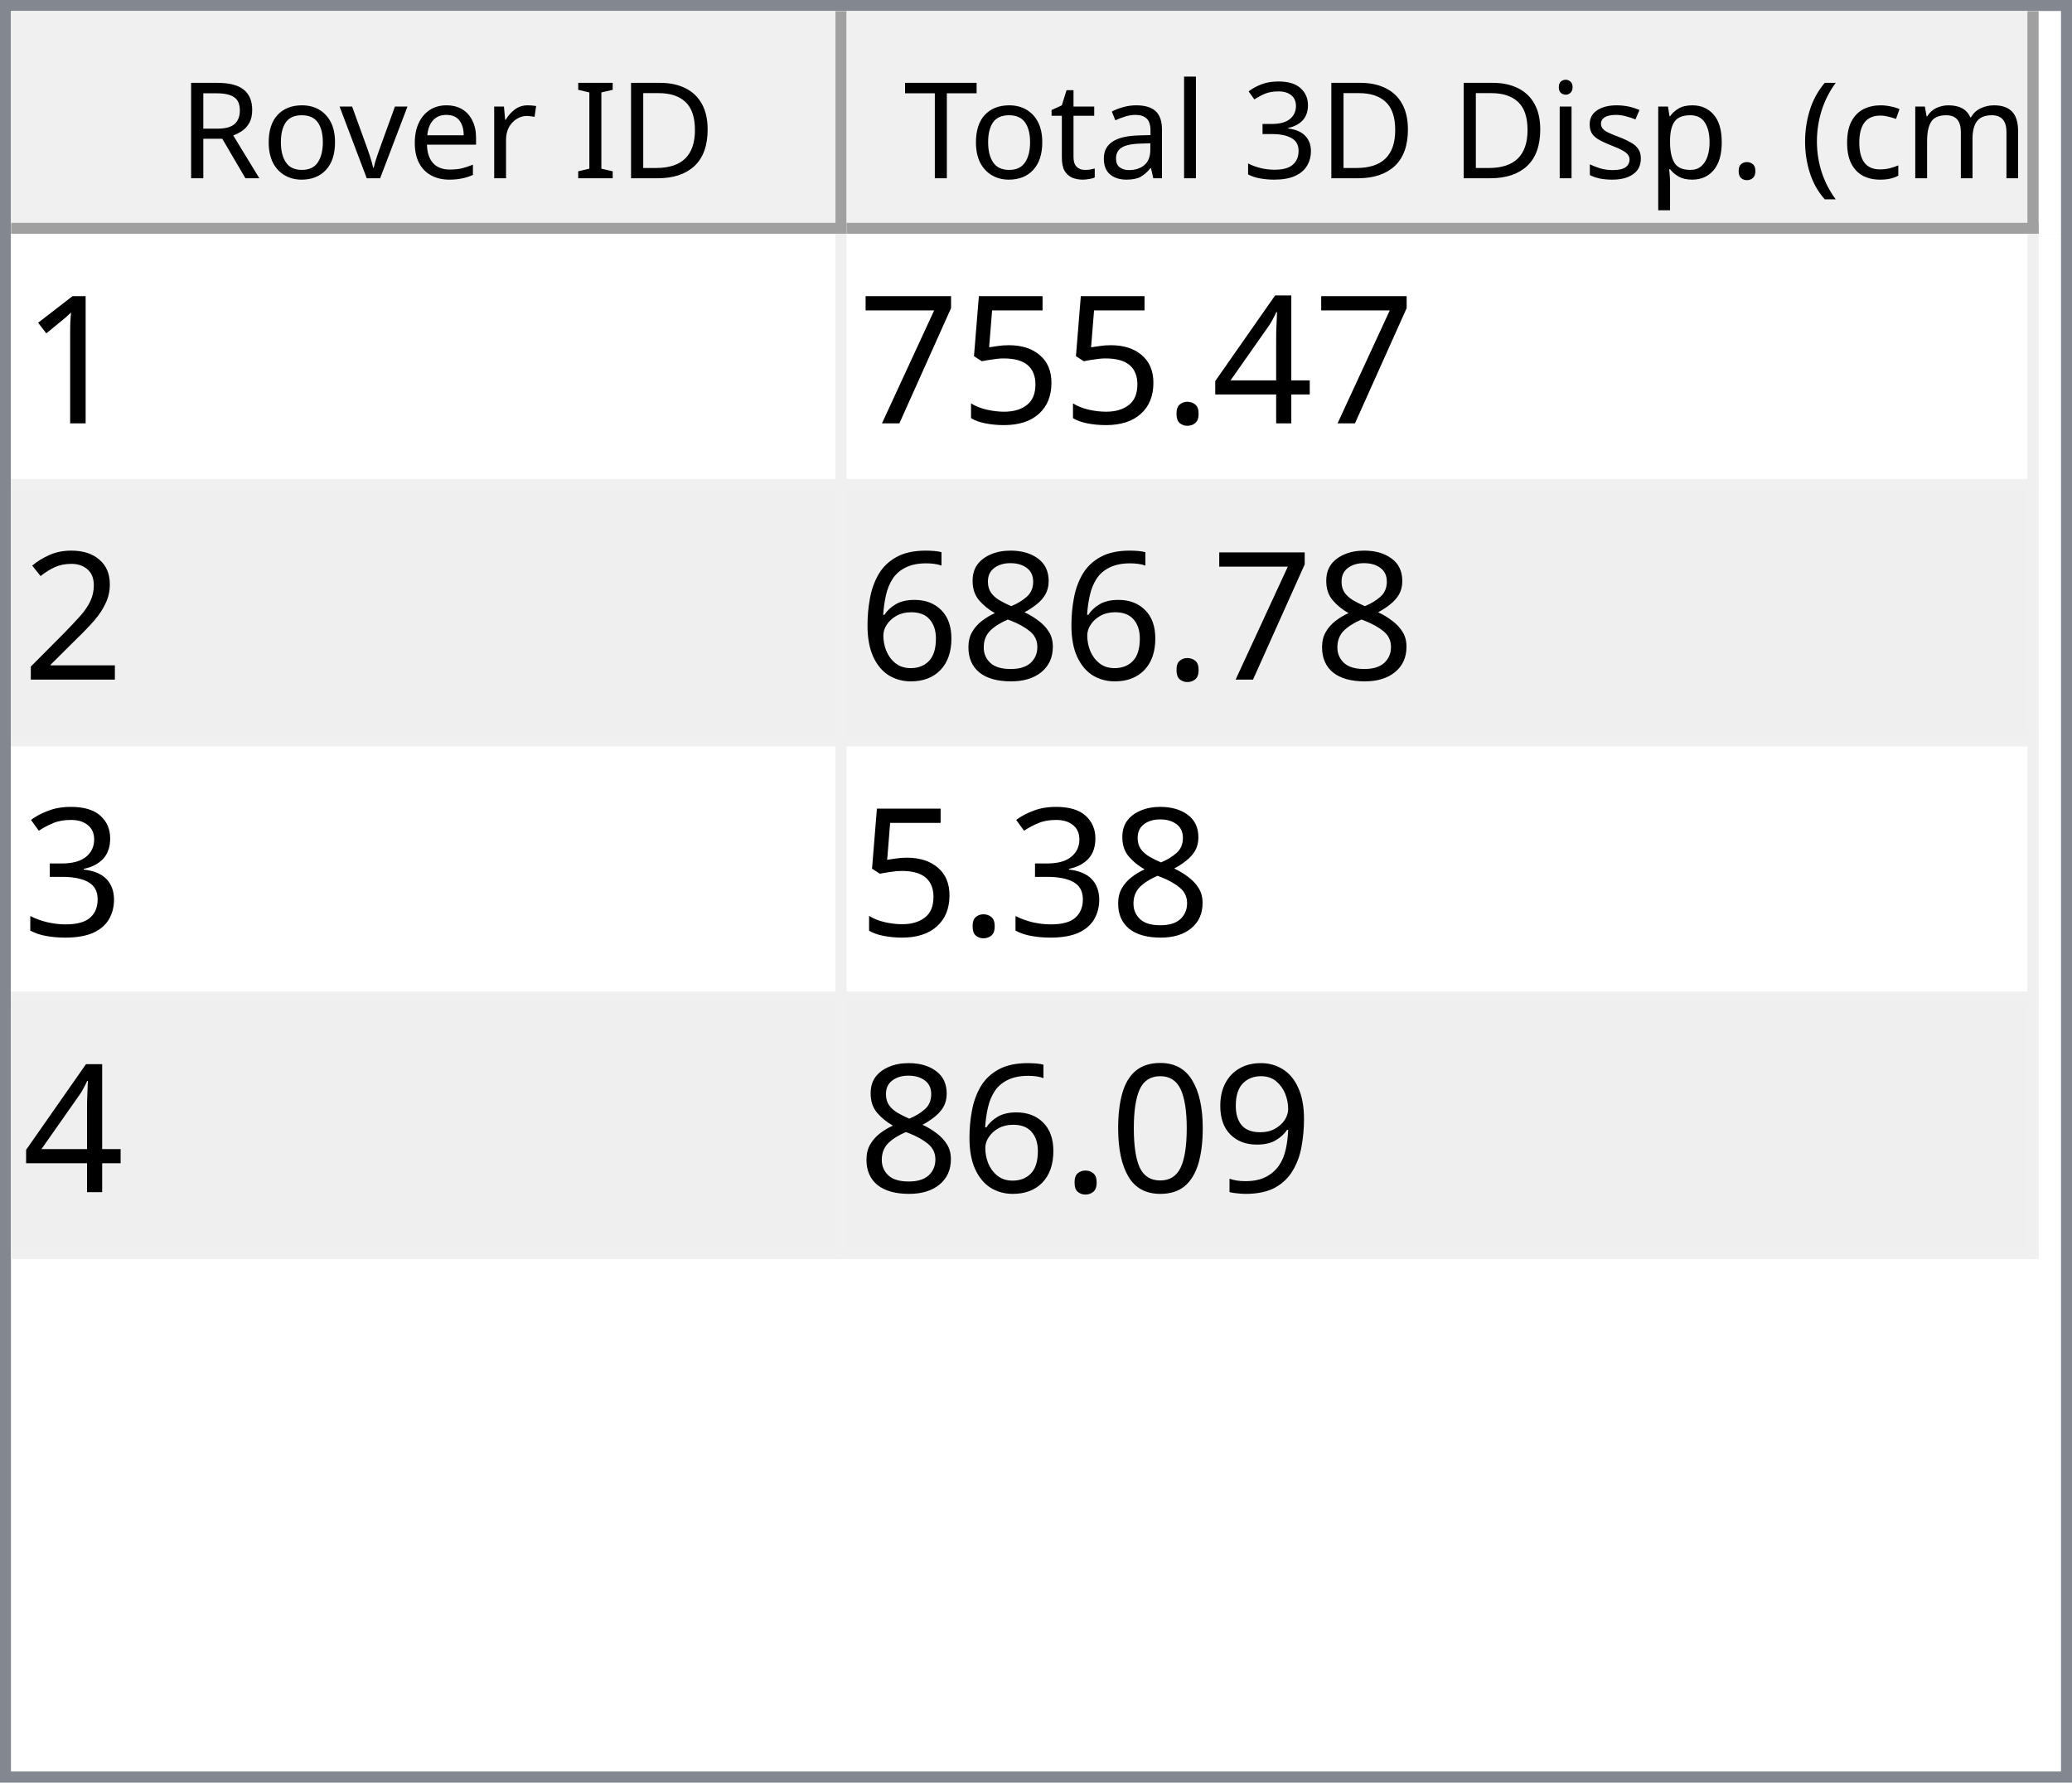
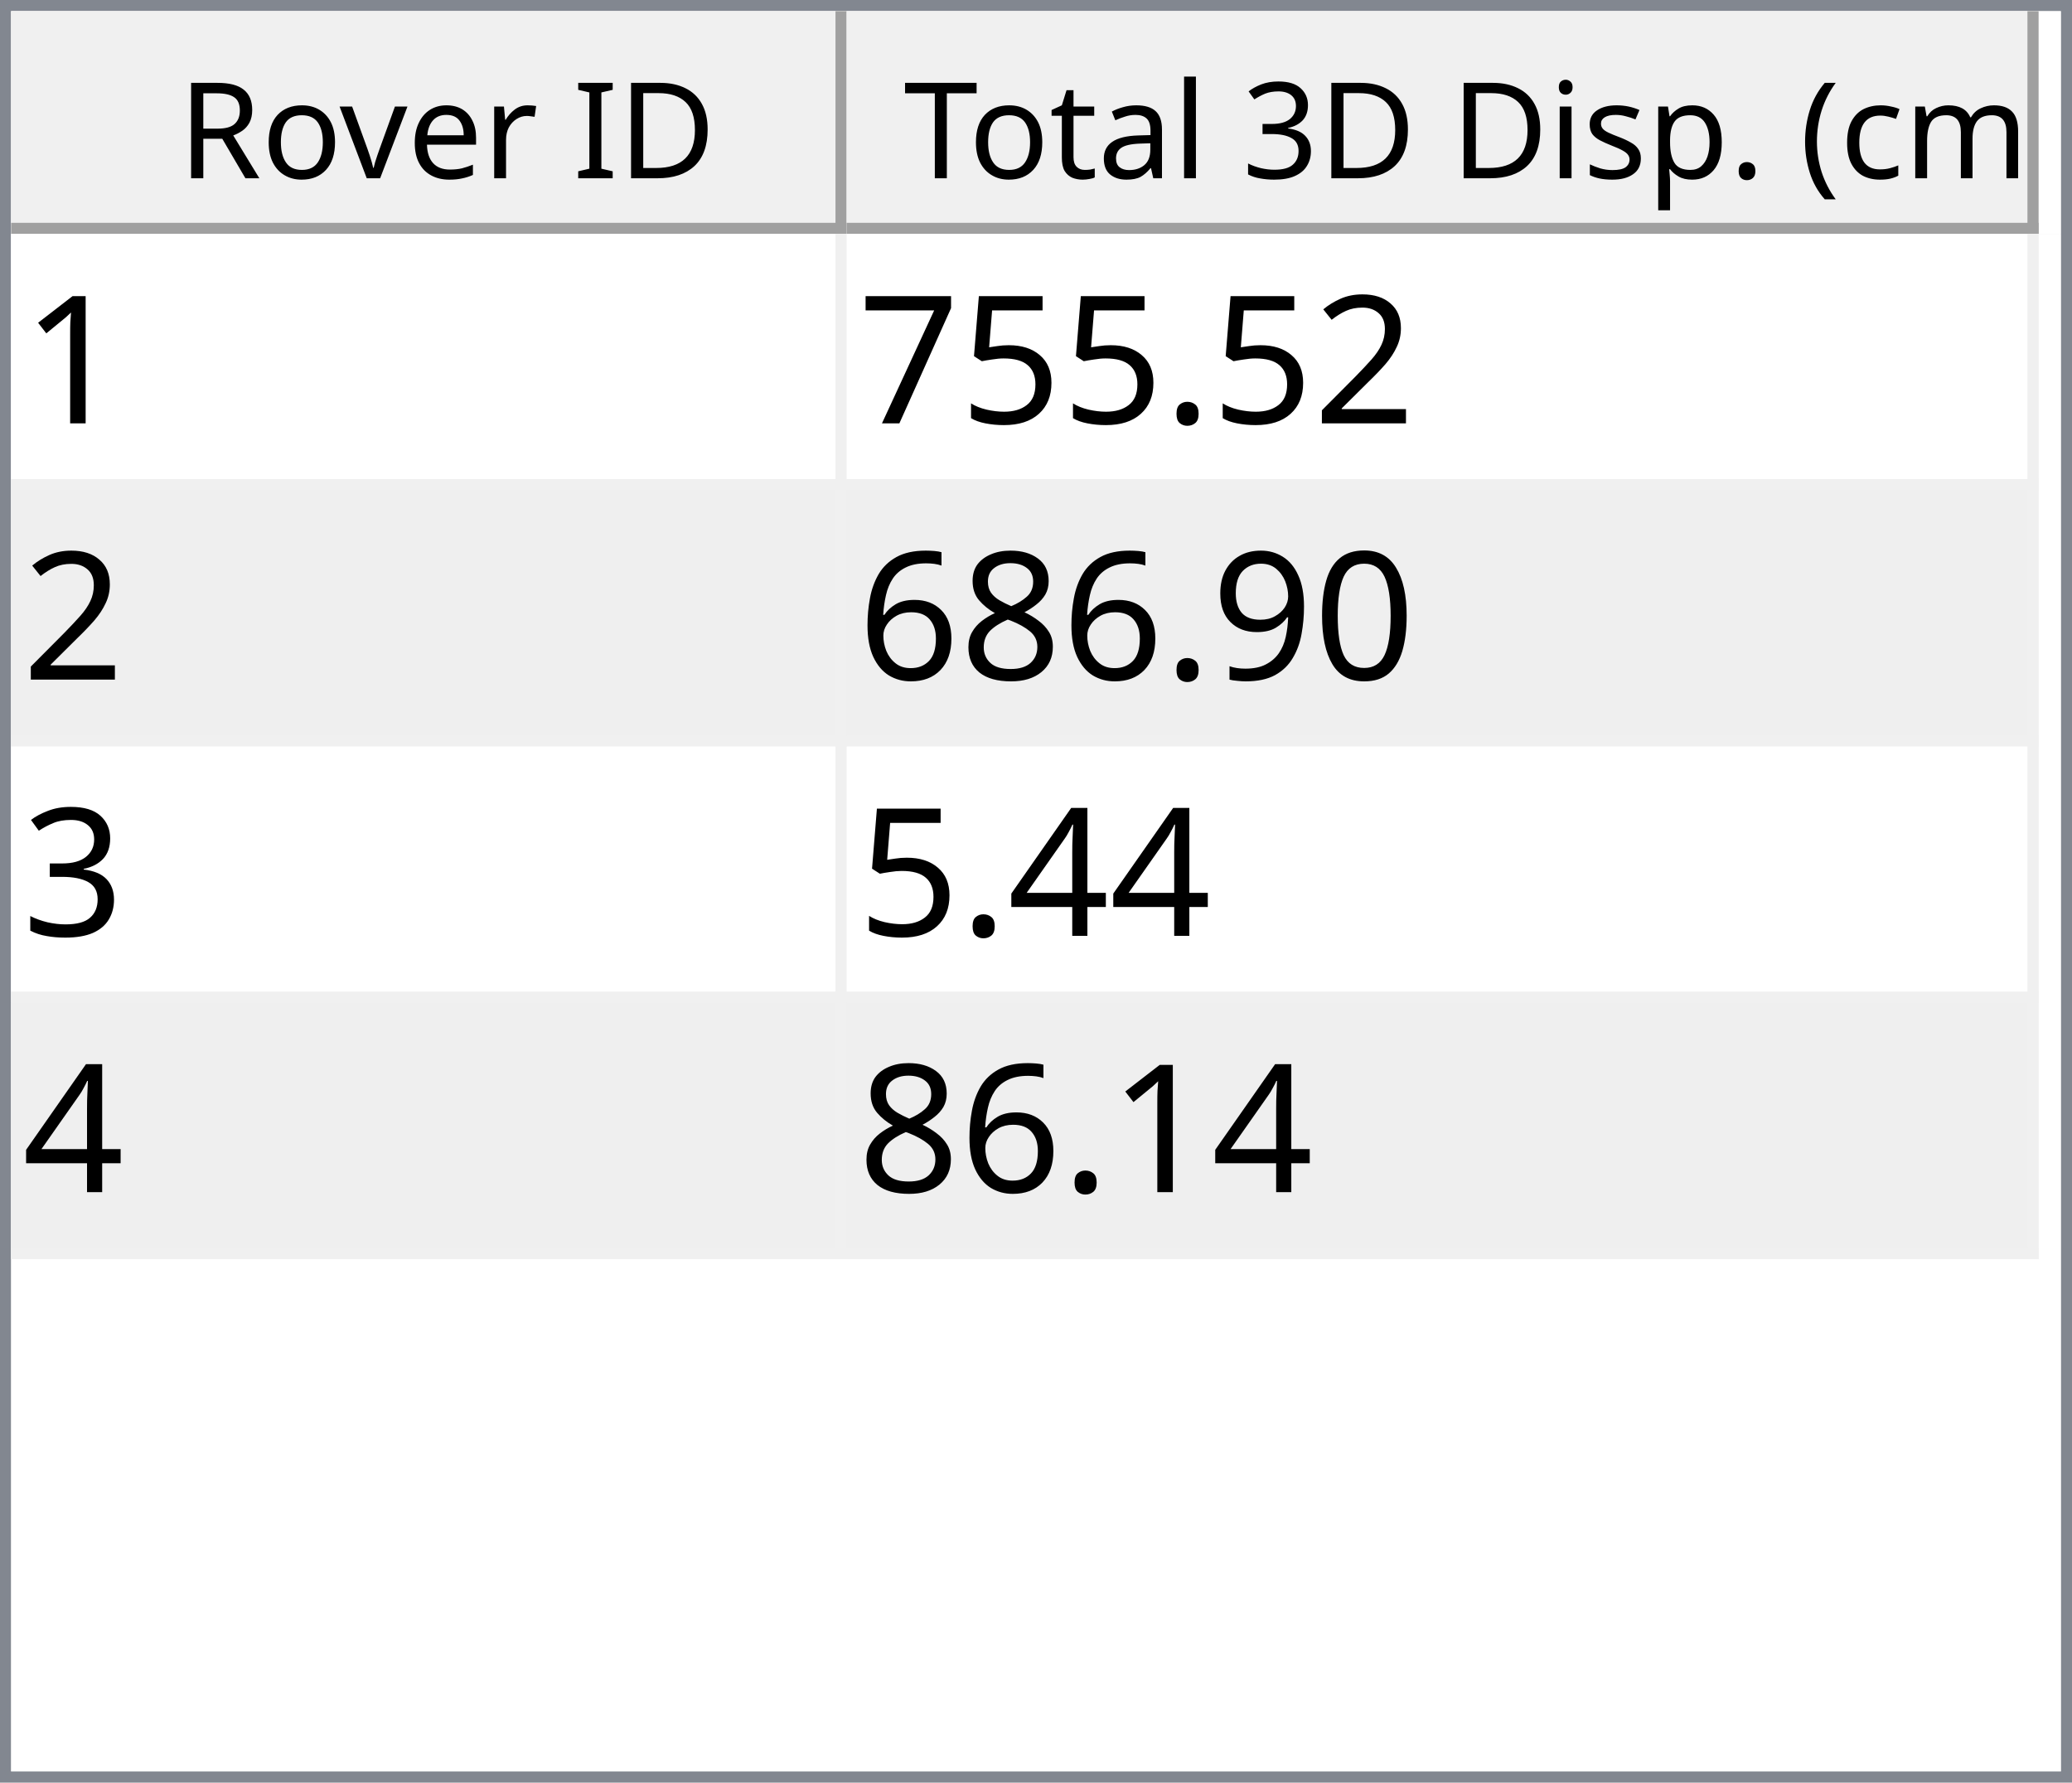
<svg xmlns="http://www.w3.org/2000/svg" style="fill-opacity:1; color-rendering:auto; color-interpolation:auto; text-rendering:auto; stroke:black; stroke-linecap:square; stroke-miterlimit:10; shape-rendering:auto; stroke-opacity:1; fill:black; stroke-dasharray:none; font-weight:normal; stroke-width:1; font-family:'Dialog'; font-style:normal; stroke-linejoin:miter; font-size:12px; stroke-dashoffset:0; image-rendering:auto;" width="186" height="160">
  <defs id="genericDefs" />
  <g>
    <defs id="defs1">
      <clipPath clipPathUnits="userSpaceOnUse" id="clipPath1">
        <path d="M0 0 L186 0 L186 160 L0 160 L0 0 Z" />
      </clipPath>
      <clipPath clipPathUnits="userSpaceOnUse" id="clipPath2">
        <path d="M0 0 L0 160 L186 160 L186 0 Z" />
      </clipPath>
      <clipPath clipPathUnits="userSpaceOnUse" id="clipPath3">
        <path d="M0 0 L0 20 L184 20 L184 0 Z" />
      </clipPath>
      <clipPath clipPathUnits="userSpaceOnUse" id="clipPath4">
        <path d="M0 0 L0 20 L75 20 L75 0 Z" />
      </clipPath>
      <clipPath clipPathUnits="userSpaceOnUse" id="clipPath5">
        <path d="M1 1 L1 19 L74 19 L74 1 Z" />
      </clipPath>
      <clipPath clipPathUnits="userSpaceOnUse" id="clipPath6">
        <path d="M0 0 L0 18 L73 18 L73 0 Z" />
      </clipPath>
      <clipPath clipPathUnits="userSpaceOnUse" id="clipPath7">
        <path d="M-0.5 -0.5 L-0.5 19.5 L74.5 19.5 L74.5 -0.5 Z" />
      </clipPath>
      <clipPath clipPathUnits="userSpaceOnUse" id="clipPath8">
        <path d="M0 0 L0 20 L107 20 L107 0 Z" />
      </clipPath>
      <clipPath clipPathUnits="userSpaceOnUse" id="clipPath9">
        <path d="M1 1 L1 19 L106 19 L106 1 Z" />
      </clipPath>
      <clipPath clipPathUnits="userSpaceOnUse" id="clipPath10">
        <path d="M0 0 L0 18 L105 18 L105 0 Z" />
      </clipPath>
      <clipPath clipPathUnits="userSpaceOnUse" id="clipPath11">
        <path d="M-0.5 -0.5 L-0.5 19.5 L106.5 19.5 L106.5 -0.5 Z" />
      </clipPath>
      <clipPath clipPathUnits="userSpaceOnUse" id="clipPath12">
        <path d="M0 0 L0 138 L184 138 L184 0 Z" />
      </clipPath>
      <clipPath clipPathUnits="userSpaceOnUse" id="clipPath13">
        <path d="M0 0 L0 92 L182 92 L182 0 Z" />
      </clipPath>
      <clipPath clipPathUnits="userSpaceOnUse" id="clipPath14">
        <path d="M-0.5 -0.5 L-0.5 91.5 L181.5 91.5 L181.5 -0.5 Z" />
      </clipPath>
      <clipPath clipPathUnits="userSpaceOnUse" id="clipPath15">
        <path d="M0 0 L0 22 L74 22 L74 0 Z" />
      </clipPath>
      <clipPath clipPathUnits="userSpaceOnUse" id="clipPath16">
        <path d="M0 0 L0 22 L106 22 L106 0 Z" />
      </clipPath>
      <font horiz-adv-x="64.551" id="font1">
        <font-face ascent="107.91" descent="25.098" units-per-em="100" style="font-style:normal; font-family:Segoe UI; font-weight:normal;" />
        <missing-glyph horiz-adv-x="64.551" d="M8.109 0 L8.109 68.266 L56.453 68.266 L56.453 0 L8.109 0 ZM15.328 7.234 L49.219 7.234 L49.219 61.031 L15.328 61.031 L15.328 7.234 Z" />
        <glyph unicode="D" horiz-adv-x="70.117" d="M9.188 0 L9.188 70.016 L28.516 70.016 Q65.531 70.016 65.531 35.891 Q65.531 19.672 55.25 9.836 Q44.969 0 27.734 0 L9.188 0 ZM17.391 62.594 L17.391 7.422 L27.828 7.422 Q41.609 7.422 49.273 14.797 Q56.938 22.172 56.938 35.688 Q56.938 62.594 28.328 62.594 L17.391 62.594 Z" />
        <glyph unicode="I" horiz-adv-x="26.611" d="M17.391 0 L9.188 0 L9.188 70.016 L17.391 70.016 L17.391 0 Z" />
        <glyph unicode=" " horiz-adv-x="27.393" d="" />
        <glyph unicode="r" horiz-adv-x="34.766" d="M34.188 41.891 Q32.078 43.5 28.125 43.5 Q23 43.5 19.555 38.672 Q16.109 33.844 16.109 25.484 L16.109 0 L8.109 0 L8.109 50 L16.109 50 L16.109 39.703 L16.312 39.703 Q18.016 44.969 21.531 47.922 Q25.047 50.875 29.391 50.875 Q32.516 50.875 34.188 50.203 L34.188 41.891 Z" />
        <glyph unicode="e" horiz-adv-x="52.295" d="M48.297 23 L12.984 23 Q13.188 14.656 17.484 10.109 Q21.781 5.562 29.297 5.562 Q37.75 5.562 44.828 11.141 L44.828 3.609 Q38.234 -1.172 27.391 -1.172 Q16.797 -1.172 10.742 5.641 Q4.688 12.453 4.688 24.812 Q4.688 36.469 11.305 43.82 Q17.922 51.172 27.734 51.172 Q37.547 51.172 42.922 44.828 Q48.297 38.484 48.297 27.203 L48.297 23 ZM40.094 29.781 Q40.047 36.719 36.75 40.578 Q33.453 44.438 27.594 44.438 Q21.922 44.438 17.969 40.383 Q14.016 36.328 13.094 29.781 L40.094 29.781 Z" />
        <glyph unicode="v" horiz-adv-x="47.9" d="M47.406 50 L27.484 0 L19.625 0 L0.688 50 L9.469 50 L22.172 13.672 Q23.578 9.672 23.922 6.688 L24.125 6.688 Q24.609 10.453 25.688 13.484 L38.969 50 L47.406 50 Z" />
        <glyph unicode="o" horiz-adv-x="58.594" d="M29 -1.172 Q17.922 -1.172 11.305 5.836 Q4.688 12.844 4.688 24.422 Q4.688 37.016 11.57 44.094 Q18.453 51.172 30.172 51.172 Q41.359 51.172 47.633 44.289 Q53.906 37.406 53.906 25.203 Q53.906 13.234 47.141 6.031 Q40.375 -1.172 29 -1.172 ZM29.594 44.438 Q21.875 44.438 17.383 39.188 Q12.891 33.938 12.891 24.703 Q12.891 15.828 17.43 10.695 Q21.969 5.562 29.594 5.562 Q37.359 5.562 41.531 10.594 Q45.703 15.625 45.703 24.906 Q45.703 34.281 41.531 39.359 Q37.359 44.438 29.594 44.438 Z" />
        <glyph unicode="R" horiz-adv-x="59.814" d="M59.375 0 L49.609 0 L37.891 19.625 Q36.281 22.359 34.766 24.289 Q33.25 26.219 31.664 27.438 Q30.078 28.656 28.25 29.219 Q26.422 29.781 24.125 29.781 L17.391 29.781 L17.391 0 L9.188 0 L9.188 70.016 L30.078 70.016 Q34.672 70.016 38.555 68.867 Q42.438 67.719 45.289 65.375 Q48.141 63.031 49.758 59.547 Q51.375 56.062 51.375 51.375 Q51.375 47.703 50.273 44.656 Q49.172 41.609 47.148 39.211 Q45.125 36.812 42.266 35.133 Q39.406 33.453 35.844 32.516 L35.844 32.328 Q37.594 31.547 38.891 30.547 Q40.188 29.547 41.359 28.18 Q42.531 26.812 43.68 25.078 Q44.828 23.344 46.234 21.047 L59.375 0 ZM17.391 62.594 L17.391 37.203 L28.516 37.203 Q31.594 37.203 34.203 38.133 Q36.812 39.062 38.719 40.797 Q40.625 42.531 41.703 45.047 Q42.781 47.562 42.781 50.688 Q42.781 56.297 39.141 59.445 Q35.5 62.594 28.609 62.594 L17.391 62.594 Z" />
        <glyph unicode=")" horiz-adv-x="30.176" d="M8.297 -15.922 L1.172 -15.922 Q16.406 2.344 16.406 26.812 Q16.406 51.469 1.078 70.016 L8.297 70.016 Q23.531 52.156 23.531 26.703 Q23.531 1.375 8.297 -15.922 Z" />
        <glyph unicode="m" horiz-adv-x="86.133" d="M79.109 0 L71.094 0 L71.094 28.719 Q71.094 37.016 68.531 40.727 Q65.969 44.438 59.906 44.438 Q54.781 44.438 51.195 39.75 Q47.609 35.062 47.609 28.516 L47.609 0 L39.594 0 L39.594 29.688 Q39.594 44.438 28.219 44.438 Q22.953 44.438 19.531 40.016 Q16.109 35.594 16.109 28.516 L16.109 0 L8.109 0 L8.109 50 L16.109 50 L16.109 42.094 L16.312 42.094 Q21.625 51.172 31.844 51.172 Q36.969 51.172 40.773 48.312 Q44.578 45.453 46 40.828 Q51.562 51.172 62.594 51.172 Q79.109 51.172 79.109 30.812 L79.109 0 Z" />
        <glyph unicode="c" horiz-adv-x="46.191" d="M42.188 2.297 Q36.422 -1.172 28.516 -1.172 Q17.828 -1.172 11.258 5.789 Q4.688 12.75 4.688 23.828 Q4.688 36.188 11.766 43.68 Q18.844 51.172 30.672 51.172 Q37.25 51.172 42.281 48.734 L42.281 40.531 Q36.719 44.438 30.375 44.438 Q22.703 44.438 17.797 38.945 Q12.891 33.453 12.891 24.516 Q12.891 15.719 17.508 10.641 Q22.125 5.562 29.891 5.562 Q36.422 5.562 42.188 9.906 L42.188 2.297 Z" />
        <glyph unicode="(" horiz-adv-x="30.176" d="M29.109 -15.922 L21.969 -15.922 Q6.844 1.375 6.844 26.703 Q6.844 52.156 21.969 70.016 L29.203 70.016 Q13.875 51.469 13.875 26.812 Q13.875 2.344 29.109 -15.922 Z" />
        <glyph unicode="." horiz-adv-x="21.68" d="M10.891 -1.078 Q8.641 -1.078 7.055 0.539 Q5.469 2.156 5.469 4.391 Q5.469 6.641 7.055 8.273 Q8.641 9.906 10.891 9.906 Q13.188 9.906 14.797 8.273 Q16.406 6.641 16.406 4.391 Q16.406 2.156 14.797 0.539 Q13.188 -1.078 10.891 -1.078 Z" />
        <glyph unicode="p" horiz-adv-x="58.789" d="M16.312 7.234 L16.109 7.234 L16.109 -23 L8.109 -23 L8.109 50 L16.109 50 L16.109 41.219 L16.312 41.219 Q22.219 51.172 33.594 51.172 Q43.266 51.172 48.688 44.461 Q54.109 37.75 54.109 26.469 Q54.109 13.922 48 6.375 Q41.891 -1.172 31.297 -1.172 Q21.578 -1.172 16.312 7.234 ZM16.109 27.391 L16.109 20.406 Q16.109 14.203 20.141 9.883 Q24.172 5.562 30.375 5.562 Q37.641 5.562 41.773 11.133 Q45.906 16.703 45.906 26.609 Q45.906 34.969 42.047 39.703 Q38.188 44.438 31.594 44.438 Q24.609 44.438 20.359 39.578 Q16.109 34.719 16.109 27.391 Z" />
        <glyph unicode="s" horiz-adv-x="42.432" d="M5.078 1.812 L5.078 10.406 Q11.625 5.562 19.484 5.562 Q30.031 5.562 30.031 12.594 Q30.031 14.594 29.125 15.992 Q28.219 17.391 26.68 18.461 Q25.141 19.531 23.07 20.383 Q21 21.234 18.609 22.172 Q15.281 23.484 12.766 24.828 Q10.25 26.172 8.57 27.859 Q6.891 29.547 6.031 31.695 Q5.172 33.844 5.172 36.719 Q5.172 40.234 6.789 42.945 Q8.406 45.656 11.086 47.484 Q13.766 49.312 17.211 50.242 Q20.656 51.172 24.312 51.172 Q30.812 51.172 35.938 48.922 L35.938 40.828 Q30.422 44.438 23.25 44.438 Q21 44.438 19.195 43.922 Q17.391 43.406 16.094 42.477 Q14.797 41.547 14.086 40.258 Q13.375 38.969 13.375 37.406 Q13.375 35.453 14.086 34.133 Q14.797 32.812 16.164 31.789 Q17.531 30.766 19.484 29.938 Q21.438 29.109 23.922 28.125 Q27.25 26.859 29.883 25.516 Q32.516 24.172 34.375 22.484 Q36.234 20.797 37.234 18.602 Q38.234 16.406 38.234 13.375 Q38.234 9.672 36.602 6.938 Q34.969 4.203 32.234 2.398 Q29.5 0.594 25.93 -0.289 Q22.359 -1.172 18.453 -1.172 Q10.75 -1.172 5.078 1.812 Z" />
        <glyph unicode="i" horiz-adv-x="24.219" d="M12.203 62.703 Q10.062 62.703 8.547 64.164 Q7.031 65.625 7.031 67.875 Q7.031 70.125 8.547 71.609 Q10.062 73.094 12.203 73.094 Q14.406 73.094 15.945 71.609 Q17.484 70.125 17.484 67.875 Q17.484 65.719 15.945 64.211 Q14.406 62.703 12.203 62.703 ZM16.109 0 L8.109 0 L8.109 50 L16.109 50 L16.109 0 Z" />
        <glyph unicode="3" horiz-adv-x="53.906" d="M46.531 19.828 Q46.531 15.094 44.75 11.211 Q42.969 7.328 39.719 4.57 Q36.469 1.812 31.93 0.297 Q27.391 -1.219 21.922 -1.219 Q11.922 -1.219 6 2.594 L6 11.188 Q13.094 5.609 22.219 5.609 Q25.875 5.609 28.828 6.539 Q31.781 7.469 33.906 9.227 Q36.031 10.984 37.18 13.477 Q38.328 15.969 38.328 19.094 Q38.328 32.812 18.797 32.812 L12.984 32.812 L12.984 39.594 L18.5 39.594 Q35.797 39.594 35.797 52.484 Q35.797 64.406 22.609 64.406 Q15.188 64.406 8.688 59.422 L8.688 67.188 Q15.375 71.188 24.609 71.188 Q29 71.188 32.57 69.969 Q36.141 68.75 38.68 66.555 Q41.219 64.359 42.609 61.281 Q44 58.203 44 54.5 Q44 40.672 30.031 36.719 L30.031 36.531 Q33.594 36.141 36.625 34.797 Q39.656 33.453 41.852 31.305 Q44.047 29.156 45.289 26.25 Q46.531 23.344 46.531 19.828 Z" />
        <glyph unicode="l" horiz-adv-x="24.219" d="M16.109 0 L8.109 0 L8.109 74.031 L16.109 74.031 L16.109 0 Z" />
        <glyph unicode="a" horiz-adv-x="50.879" d="M43.891 0 L35.891 0 L35.891 7.812 L35.688 7.812 Q30.469 -1.172 20.312 -1.172 Q12.844 -1.172 8.617 2.781 Q4.391 6.734 4.391 13.281 Q4.391 27.297 20.906 29.594 L35.891 31.688 Q35.891 44.438 25.594 44.438 Q16.547 44.438 9.281 38.281 L9.281 46.484 Q16.656 51.172 26.266 51.172 Q43.891 51.172 43.891 32.516 L43.891 0 ZM35.891 25.297 L23.828 23.641 Q18.266 22.859 15.43 20.875 Q12.594 18.891 12.594 13.875 Q12.594 10.203 15.211 7.883 Q17.828 5.562 22.172 5.562 Q28.125 5.562 32.008 9.742 Q35.891 13.922 35.891 20.312 L35.891 25.297 Z" />
        <glyph unicode="t" horiz-adv-x="33.887" d="M31.297 0.484 Q28.469 -1.078 23.828 -1.078 Q10.688 -1.078 10.688 13.578 L10.688 43.172 L2.094 43.172 L2.094 50 L10.688 50 L10.688 62.203 L18.703 64.797 L18.703 50 L31.297 50 L31.297 43.172 L18.703 43.172 L18.703 14.984 Q18.703 9.969 20.414 7.82 Q22.125 5.672 26.078 5.672 Q29.109 5.672 31.297 7.328 L31.297 0.484 Z" />
        <glyph unicode="T" horiz-adv-x="52.393" d="M50.594 62.594 L30.375 62.594 L30.375 0 L22.172 0 L22.172 62.594 L2 62.594 L2 70.016 L50.594 70.016 L50.594 62.594 Z" />
      </font>
      <font horiz-adv-x="75.0" id="font2">
        <font-face ascent="100.537" descent="21.973" units-per-em="100" style="font-style:normal; font-family:sans-serif; font-weight:normal;" />
        <missing-glyph horiz-adv-x="75.0" d="M12.5 0 L12.5 62.5 L62.5 62.5 L62.5 0 L12.5 0 ZM14.062 1.562 L60.938 1.562 L60.938 60.938 L14.062 60.938 L14.062 1.562 Z" />
        <glyph unicode="1" horiz-adv-x="55.615" d="M37.25 0 L28.469 0 L28.469 56 Q25.297 52.984 20.141 49.953 Q14.984 46.922 10.891 45.406 L10.891 53.906 Q18.266 57.375 23.781 62.305 Q29.297 67.234 31.594 71.875 L37.25 71.875 L37.25 0 Z" />
-         <glyph unicode="4" horiz-adv-x="55.615" d="M32.328 0 L32.328 17.141 L1.266 17.141 L1.266 25.203 L33.938 71.578 L41.109 71.578 L41.109 25.203 L50.781 25.203 L50.781 17.141 L41.109 17.141 L41.109 0 L32.328 0 ZM32.328 25.203 L32.328 57.469 L9.906 25.203 L32.328 25.203 Z" />
+         <glyph unicode="2" horiz-adv-x="55.615" d="M50.344 8.453 L50.344 0 L3.031 0 Q2.938 3.172 4.047 6.109 Q5.859 10.938 9.836 15.625 Q13.812 20.312 21.344 26.469 Q33.016 36.031 37.117 41.625 Q41.219 47.219 41.219 52.203 Q41.219 57.422 37.477 61.008 Q33.734 64.594 27.734 64.594 Q21.391 64.594 17.578 60.789 Q13.766 56.984 13.719 50.25 L4.688 51.172 Q5.609 61.281 11.664 66.578 Q17.719 71.875 27.938 71.875 Q38.234 71.875 44.242 66.164 Q50.25 60.453 50.25 52 Q50.25 47.703 48.492 43.555 Q46.734 39.406 42.656 34.812 Q38.578 30.219 29.109 22.219 Q21.188 15.578 18.945 13.211 Q16.703 10.844 15.234 8.453 L50.344 8.453 Z" />
        <glyph unicode="." horiz-adv-x="27.783" d="M9.078 0 L9.078 10.016 L19.094 10.016 L19.094 0 L9.078 0 Z" />
        <glyph unicode="5" horiz-adv-x="55.615" d="M4.156 18.75 L13.375 19.531 Q14.406 12.797 18.141 9.398 Q21.875 6 27.156 6 Q33.5 6 37.891 10.789 Q42.281 15.578 42.281 23.484 Q42.281 31 38.062 35.352 Q33.844 39.703 27 39.703 Q22.75 39.703 19.336 37.773 Q15.922 35.844 13.969 32.766 L5.719 33.844 L12.641 70.609 L48.25 70.609 L48.25 62.203 L19.672 62.203 L15.828 42.969 Q22.266 47.469 29.344 47.469 Q38.719 47.469 45.164 40.969 Q51.609 34.469 51.609 24.266 Q51.609 14.547 45.953 7.469 Q39.062 -1.219 27.156 -1.219 Q17.391 -1.219 11.211 4.25 Q5.031 9.719 4.156 18.75 Z" />
        <glyph unicode="7" horiz-adv-x="55.615" d="M4.734 62.203 L4.734 70.656 L51.078 70.656 L51.078 63.812 Q44.234 56.547 37.523 44.484 Q30.812 32.422 27.156 19.672 Q24.516 10.688 23.781 0 L14.75 0 Q14.891 8.453 18.062 20.414 Q21.234 32.375 27.172 43.484 Q33.109 54.594 39.797 62.203 L4.734 62.203 Z" />
-         <glyph unicode="2" horiz-adv-x="55.615" d="M50.344 8.453 L50.344 0 L3.031 0 Q2.938 3.172 4.047 6.109 Q5.859 10.938 9.836 15.625 Q13.812 20.312 21.344 26.469 Q33.016 36.031 37.117 41.625 Q41.219 47.219 41.219 52.203 Q41.219 57.422 37.477 61.008 Q33.734 64.594 27.734 64.594 Q21.391 64.594 17.578 60.789 Q13.766 56.984 13.719 50.25 L4.688 51.172 Q5.609 61.281 11.664 66.578 Q17.719 71.875 27.938 71.875 Q38.234 71.875 44.242 66.164 Q50.25 60.453 50.25 52 Q50.25 47.703 48.492 43.555 Q46.734 39.406 42.656 34.812 Q38.578 30.219 29.109 22.219 Q21.188 15.578 18.945 13.211 Q16.703 10.844 15.234 8.453 L50.344 8.453 Z" />
+         <glyph unicode="0" horiz-adv-x="55.615" d="M4.156 35.297 Q4.156 48 6.766 55.742 Q9.375 63.484 14.523 67.68 Q19.672 71.875 27.484 71.875 Q33.25 71.875 37.594 69.555 Q41.938 67.234 44.773 62.867 Q47.609 58.5 49.219 52.227 Q50.828 45.953 50.828 35.297 Q50.828 22.703 48.242 14.969 Q45.656 7.234 40.508 3.008 Q35.359 -1.219 27.484 -1.219 Q17.141 -1.219 11.234 6.203 Q4.156 15.141 4.156 35.297 ZM13.188 35.297 Q13.188 17.672 17.312 11.836 Q21.438 6 27.484 6 Q33.547 6 37.672 11.859 Q41.797 17.719 41.797 35.297 Q41.797 52.984 37.672 58.789 Q33.547 64.594 27.391 64.594 Q21.344 64.594 17.719 59.469 Q13.188 52.938 13.188 35.297 Z" />
+         <glyph unicode="9" horiz-adv-x="55.615" d="M5.469 16.547 L13.922 17.328 Q14.984 11.375 18.016 8.688 Q21.047 6 25.781 6 Q29.828 6 32.883 7.859 Q35.938 9.719 37.891 12.82 Q39.844 15.922 41.164 21.195 Q42.484 26.469 42.484 31.938 Q42.484 32.516 42.438 33.688 Q39.797 29.5 35.234 26.883 Q30.672 24.266 25.344 24.266 Q16.453 24.266 10.305 30.711 Q4.156 37.156 4.156 47.703 Q4.156 58.594 10.578 65.234 Q17 71.875 26.656 71.875 Q33.641 71.875 39.43 68.117 Q45.219 64.359 48.219 57.398 Q51.219 50.438 51.219 37.25 Q51.219 23.531 48.242 15.406 Q45.266 7.281 39.383 3.031 Q33.5 -1.219 25.594 -1.219 Q17.188 -1.219 11.867 3.445 Q6.547 8.109 5.469 16.547 ZM41.453 48.141 Q41.453 55.719 37.43 60.156 Q33.406 64.594 27.734 64.594 Q21.875 64.594 17.531 59.812 Q13.188 55.031 13.188 47.406 Q13.188 40.578 17.312 36.305 Q21.438 32.031 27.484 32.031 Q33.594 32.031 37.523 36.305 Q41.453 40.578 41.453 48.141 Z" />
        <glyph unicode="8" horiz-adv-x="55.615" d="M17.672 38.812 Q12.203 40.828 9.57 44.539 Q6.938 48.25 6.938 53.422 Q6.938 61.234 12.555 66.555 Q18.172 71.875 27.484 71.875 Q36.859 71.875 42.578 66.43 Q48.297 60.984 48.297 53.172 Q48.297 48.188 45.68 44.508 Q43.062 40.828 37.75 38.812 Q44.344 36.672 47.781 31.883 Q51.219 27.094 51.219 20.453 Q51.219 11.281 44.727 5.031 Q38.234 -1.219 27.641 -1.219 Q17.047 -1.219 10.547 5.055 Q4.047 11.328 4.047 20.703 Q4.047 27.688 7.594 32.398 Q11.141 37.109 17.672 38.812 ZM15.922 53.719 Q15.922 48.641 19.195 45.414 Q22.469 42.188 27.688 42.188 Q32.766 42.188 36.016 45.383 Q39.266 48.578 39.266 53.219 Q39.266 58.062 35.914 61.359 Q32.562 64.656 27.594 64.656 Q22.562 64.656 19.242 61.43 Q15.922 58.203 15.922 53.719 ZM13.094 20.656 Q13.094 16.891 14.875 13.375 Q16.656 9.859 20.172 7.93 Q23.688 6 27.734 6 Q34.031 6 38.133 10.055 Q42.234 14.109 42.234 20.359 Q42.234 26.703 38.016 30.859 Q33.797 35.016 27.438 35.016 Q21.234 35.016 17.164 30.914 Q13.094 26.812 13.094 20.656 Z" />
        <glyph unicode="6" horiz-adv-x="55.615" d="M49.75 54.047 L41.016 53.375 Q39.844 58.547 37.703 60.891 Q34.125 64.656 28.906 64.656 Q24.703 64.656 21.531 62.312 Q17.391 59.281 14.992 53.469 Q12.594 47.656 12.5 36.922 Q15.672 41.75 20.266 44.094 Q24.859 46.438 29.891 46.438 Q38.672 46.438 44.852 39.969 Q51.031 33.5 51.031 23.25 Q51.031 16.5 48.125 10.719 Q45.219 4.938 40.141 1.859 Q35.062 -1.219 28.609 -1.219 Q17.625 -1.219 10.695 6.859 Q3.766 14.938 3.766 33.5 Q3.766 54.25 11.422 63.672 Q18.109 71.875 29.438 71.875 Q37.891 71.875 43.289 67.141 Q48.688 62.406 49.75 54.047 ZM13.875 23.188 Q13.875 18.656 15.797 14.508 Q17.719 10.359 21.188 8.18 Q24.656 6 28.469 6 Q34.031 6 38.039 10.492 Q42.047 14.984 42.047 22.703 Q42.047 30.125 38.086 34.398 Q34.125 38.672 28.125 38.672 Q22.172 38.672 18.023 34.398 Q13.875 30.125 13.875 23.188 Z" />
        <glyph unicode="3" horiz-adv-x="55.615" d="M4.203 18.891 L12.984 20.062 Q14.5 12.594 18.141 9.297 Q21.781 6 27 6 Q33.203 6 37.477 10.297 Q41.75 14.594 41.75 20.953 Q41.75 27 37.797 30.93 Q33.844 34.859 27.734 34.859 Q25.25 34.859 21.531 33.891 L22.516 41.609 Q23.391 41.5 23.922 41.5 Q29.547 41.5 34.039 44.43 Q38.531 47.359 38.531 53.469 Q38.531 58.297 35.258 61.477 Q31.984 64.656 26.812 64.656 Q21.688 64.656 18.266 61.43 Q14.844 58.203 13.875 51.766 L5.078 53.328 Q6.688 62.156 12.398 67.016 Q18.109 71.875 26.609 71.875 Q32.469 71.875 37.398 69.359 Q42.328 66.844 44.945 62.5 Q47.562 58.156 47.562 53.266 Q47.562 48.641 45.07 44.828 Q42.578 41.016 37.703 38.766 Q44.047 37.312 47.562 32.695 Q51.078 28.078 51.078 21.141 Q51.078 11.766 44.242 5.25 Q37.406 -1.266 26.953 -1.266 Q17.531 -1.266 11.305 4.352 Q5.078 9.969 4.203 18.891 Z" />
-         <glyph unicode="9" horiz-adv-x="55.615" d="M5.469 16.547 L13.922 17.328 Q14.984 11.375 18.016 8.688 Q21.047 6 25.781 6 Q29.828 6 32.883 7.859 Q35.938 9.719 37.891 12.82 Q39.844 15.922 41.164 21.195 Q42.484 26.469 42.484 31.938 Q42.484 32.516 42.438 33.688 Q39.797 29.5 35.234 26.883 Q30.672 24.266 25.344 24.266 Q16.453 24.266 10.305 30.711 Q4.156 37.156 4.156 47.703 Q4.156 58.594 10.578 65.234 Q17 71.875 26.656 71.875 Q33.641 71.875 39.43 68.117 Q45.219 64.359 48.219 57.398 Q51.219 50.438 51.219 37.25 Q51.219 23.531 48.242 15.406 Q45.266 7.281 39.383 3.031 Q33.5 -1.219 25.594 -1.219 Q17.188 -1.219 11.867 3.445 Q6.547 8.109 5.469 16.547 ZM41.453 48.141 Q41.453 55.719 37.43 60.156 Q33.406 64.594 27.734 64.594 Q21.875 64.594 17.531 59.812 Q13.188 55.031 13.188 47.406 Q13.188 40.578 17.312 36.305 Q21.438 32.031 27.484 32.031 Q33.594 32.031 37.523 36.305 Q41.453 40.578 41.453 48.141 Z" />
-         <glyph unicode="0" horiz-adv-x="55.615" d="M4.156 35.297 Q4.156 48 6.766 55.742 Q9.375 63.484 14.523 67.68 Q19.672 71.875 27.484 71.875 Q33.25 71.875 37.594 69.555 Q41.938 67.234 44.773 62.867 Q47.609 58.5 49.219 52.227 Q50.828 45.953 50.828 35.297 Q50.828 22.703 48.242 14.969 Q45.656 7.234 40.508 3.008 Q35.359 -1.219 27.484 -1.219 Q17.141 -1.219 11.234 6.203 Q4.156 15.141 4.156 35.297 ZM13.188 35.297 Q13.188 17.672 17.312 11.836 Q21.438 6 27.484 6 Q33.547 6 37.672 11.859 Q41.797 17.719 41.797 35.297 Q41.797 52.984 37.672 58.789 Q33.547 64.594 27.391 64.594 Q21.344 64.594 17.719 59.469 Q13.188 52.938 13.188 35.297 Z" />
+         <glyph unicode="4" horiz-adv-x="55.615" d="M32.328 0 L32.328 17.141 L1.266 17.141 L1.266 25.203 L33.938 71.578 L41.109 71.578 L41.109 25.203 L50.781 25.203 L50.781 17.141 L41.109 17.141 L41.109 0 L32.328 0 ZM32.328 25.203 L32.328 57.469 L9.906 25.203 L32.328 25.203 Z" />
      </font>
    </defs>
    <g style="fill:white; stroke:white;">
      <rect x="0" y="0" width="186" style="clip-path:url(#clipPath1); stroke:none;" height="160" />
    </g>
    <g style="fill:white; text-rendering:optimizeSpeed; color-rendering:optimizeSpeed; image-rendering:optimizeSpeed; shape-rendering:crispEdges; stroke:white; color-interpolation:sRGB;">
      <rect x="0" width="186" height="160" y="0" style="stroke:none;" />
      <path style="stroke:none;" d="M0 160 L186 160 L186 0 L0 0 Z" />
    </g>
    <g style="fill:rgb(240,240,240); font-family:'Segoe UI'; stroke:rgb(240,240,240);">
      <rect x="0" y="0" width="186" style="clip-path:url(#clipPath2); stroke:none;" height="160" />
    </g>
    <g style="fill:rgb(130,135,144); font-family:'Segoe UI'; stroke:rgb(130,135,144);">
      <path d="M0 0 L186 0 L186 160 L0 160 L0 0 ZM1 1 L185 1 L185 159 L1 159 L1 1 Z" style="fill-rule:evenodd; clip-path:url(#clipPath2); stroke:none;" />
    </g>
    <g style="fill:white; font-family:'Segoe UI'; stroke:white;" transform="translate(1,1)">
      <rect x="0" y="0" width="184" style="clip-path:url(#clipPath3); stroke:none;" height="20" />
    </g>
    <g style="fill:rgb(240,240,240); font-family:'Segoe UI'; stroke:rgb(240,240,240);" transform="translate(1,1)">
      <rect x="0" y="0" width="75" style="clip-path:url(#clipPath4); stroke:none;" height="20" />
    </g>
    <g style="font-family:'Segoe UI';" transform="translate(2,2)">
      <text x="14" xml:space="preserve" y="14" style="clip-path:url(#clipPath6); stroke:none;">Rover ID</text>
    </g>
    <g style="fill:rgb(160,160,160); font-family:'Segoe UI'; stroke:rgb(160,160,160); stroke-linejoin:bevel;" transform="translate(1.5,1.5)">
      <line x1="74" x2="74" y1="0" style="fill:none; clip-path:url(#clipPath7);" y2="19" />
    </g>
    <g style="fill:rgb(160,160,160); font-family:'Segoe UI'; stroke:rgb(160,160,160); stroke-linejoin:bevel;" transform="matrix(1,0,0,1,1,1) translate(0.5,0.5)">
      <line x1="0" x2="74" y1="19" style="fill:none; clip-path:url(#clipPath7);" y2="19" />
    </g>
    <g style="fill:rgb(240,240,240); font-family:'Segoe UI'; stroke:rgb(240,240,240);" transform="translate(76,1)">
      <rect x="0" y="0" width="107" style="clip-path:url(#clipPath8); stroke:none;" height="20" />
    </g>
    <g style="font-family:'Segoe UI';" transform="translate(77,2)">
      <text x="1" xml:space="preserve" y="14" style="clip-path:url(#clipPath10); stroke:none;"> Total 3D Disp. (cm)</text>
    </g>
    <g style="fill:rgb(160,160,160); font-family:'Segoe UI'; stroke:rgb(160,160,160); stroke-linejoin:bevel;" transform="translate(76.5,1.5)">
      <line x1="106" x2="106" y1="0" style="fill:none; clip-path:url(#clipPath11);" y2="19" />
    </g>
    <g style="fill:rgb(160,160,160); font-family:'Segoe UI'; stroke:rgb(160,160,160); stroke-linejoin:bevel;" transform="matrix(1,0,0,1,76,1) translate(0.5,0.5)">
      <line x1="0" x2="106" y1="19" style="fill:none; clip-path:url(#clipPath11);" y2="19" />
    </g>
    <g style="fill:white; font-family:'Segoe UI'; stroke:white;" transform="translate(1,21)">
      <rect x="0" y="0" width="184" style="clip-path:url(#clipPath12); stroke:none;" height="138" />
    </g>
    <g style="fill:rgb(240,240,240); font-size:16px; font-family:sans-serif; stroke:rgb(240,240,240);" transform="translate(1,21)">
      <rect x="0" y="0" width="182" style="clip-path:url(#clipPath13); stroke:none;" height="92" />
      <line transform="translate(0.5,0.5)" x1="0" x2="181" y1="22" style="clip-path:url(#clipPath14); fill:none; stroke-linejoin:bevel;" y2="22" />
    </g>
    <g transform="matrix(1,0,0,1,1,21) translate(0.5,0.5)" style="fill:rgb(240,240,240); font-size:16px; font-family:sans-serif; stroke:rgb(240,240,240); stroke-linejoin:bevel;">
      <line x1="0" x2="181" y1="45" style="fill:none; clip-path:url(#clipPath14);" y2="45" />
    </g>
    <g transform="matrix(1,0,0,1,1,21) translate(0.5,0.5)" style="fill:rgb(240,240,240); font-size:16px; font-family:sans-serif; stroke:rgb(240,240,240); stroke-linejoin:bevel;">
      <line x1="0" x2="181" y1="68" style="fill:none; clip-path:url(#clipPath14);" y2="68" />
    </g>
    <g transform="matrix(1,0,0,1,1,21) translate(0.5,0.5)" style="fill:rgb(240,240,240); font-size:16px; font-family:sans-serif; stroke:rgb(240,240,240); stroke-linejoin:bevel;">
      <line x1="0" x2="181" y1="91" style="fill:none; clip-path:url(#clipPath14);" y2="91" />
    </g>
    <g transform="matrix(1,0,0,1,1,21) translate(0.5,0.5)" style="fill:rgb(240,240,240); font-size:16px; font-family:sans-serif; stroke:rgb(240,240,240); stroke-linejoin:bevel;">
      <line x1="74" x2="74" y1="0" style="fill:none; clip-path:url(#clipPath14);" y2="91" />
    </g>
    <g transform="matrix(1,0,0,1,1,21) translate(0.5,0.5)" style="fill:rgb(240,240,240); font-size:16px; font-family:sans-serif; stroke:rgb(240,240,240); stroke-linejoin:bevel;">
      <line x1="181" x2="181" y1="0" style="fill:none; clip-path:url(#clipPath14);" y2="91" />
    </g>
    <g style="fill:white; font-size:16px; font-family:sans-serif; stroke:white;" transform="matrix(1,0,0,1,1,21)">
      <rect x="0" y="0" width="74" style="clip-path:url(#clipPath15); stroke:none;" height="22" />
      <text x="1" y="17" style="fill:black; clip-path:url(#clipPath15); stroke:none;" xml:space="preserve">1</text>
    </g>
    <g style="fill:white; font-size:16px; font-family:sans-serif; stroke:white;" transform="matrix(1,0,0,1,1,21) translate(75,0)">
      <rect x="0" y="0" width="106" style="clip-path:url(#clipPath16); stroke:none;" height="22" />
-       <text x="1" y="17" style="fill:black; clip-path:url(#clipPath16); stroke:none;" xml:space="preserve">755.47</text>
+       <text x="1" y="17" style="fill:black; clip-path:url(#clipPath16); stroke:none;" xml:space="preserve">755.52</text>
    </g>
    <g style="fill:rgb(239,239,239); font-size:16px; font-family:sans-serif; stroke:rgb(239,239,239);" transform="matrix(1,0,0,1,1,21) translate(0,23)">
      <rect x="0" y="0" width="74" style="clip-path:url(#clipPath15); stroke:none;" height="22" />
      <text x="1" y="17" style="fill:black; clip-path:url(#clipPath15); stroke:none;" xml:space="preserve">2</text>
    </g>
    <g style="fill:rgb(239,239,239); font-size:16px; font-family:sans-serif; stroke:rgb(239,239,239);" transform="matrix(1,0,0,1,1,21) translate(75,23)">
      <rect x="0" y="0" width="106" style="clip-path:url(#clipPath16); stroke:none;" height="22" />
-       <text x="1" y="17" style="fill:black; clip-path:url(#clipPath16); stroke:none;" xml:space="preserve">686.78</text>
+       <text x="1" y="17" style="fill:black; clip-path:url(#clipPath16); stroke:none;" xml:space="preserve">686.90</text>
    </g>
    <g style="fill:white; font-size:16px; font-family:sans-serif; stroke:white;" transform="matrix(1,0,0,1,1,21) translate(0,46)">
      <rect x="0" y="0" width="74" style="clip-path:url(#clipPath15); stroke:none;" height="22" />
      <text x="1" y="17" style="fill:black; clip-path:url(#clipPath15); stroke:none;" xml:space="preserve">3</text>
    </g>
    <g style="fill:white; font-size:16px; font-family:sans-serif; stroke:white;" transform="matrix(1,0,0,1,1,21) translate(75,46)">
      <rect x="0" y="0" width="106" style="clip-path:url(#clipPath16); stroke:none;" height="22" />
-       <text x="1" y="17" style="fill:black; clip-path:url(#clipPath16); stroke:none;" xml:space="preserve">5.38</text>
+       <text x="1" y="17" style="fill:black; clip-path:url(#clipPath16); stroke:none;" xml:space="preserve">5.44</text>
    </g>
    <g style="fill:rgb(239,239,239); font-size:16px; font-family:sans-serif; stroke:rgb(239,239,239);" transform="matrix(1,0,0,1,1,21) translate(0,69)">
      <rect x="0" y="0" width="74" style="clip-path:url(#clipPath15); stroke:none;" height="22" />
      <text x="1" y="17" style="fill:black; clip-path:url(#clipPath15); stroke:none;" xml:space="preserve">4</text>
    </g>
    <g style="fill:rgb(239,239,239); font-size:16px; font-family:sans-serif; stroke:rgb(239,239,239);" transform="matrix(1,0,0,1,1,21) translate(75,69)">
      <rect x="0" y="0" width="106" style="clip-path:url(#clipPath16); stroke:none;" height="22" />
-       <text x="1" y="17" style="fill:black; clip-path:url(#clipPath16); stroke:none;" xml:space="preserve">86.09</text>
+       <text x="1" y="17" style="fill:black; clip-path:url(#clipPath16); stroke:none;" xml:space="preserve">86.14</text>
    </g>
  </g>
</svg>
